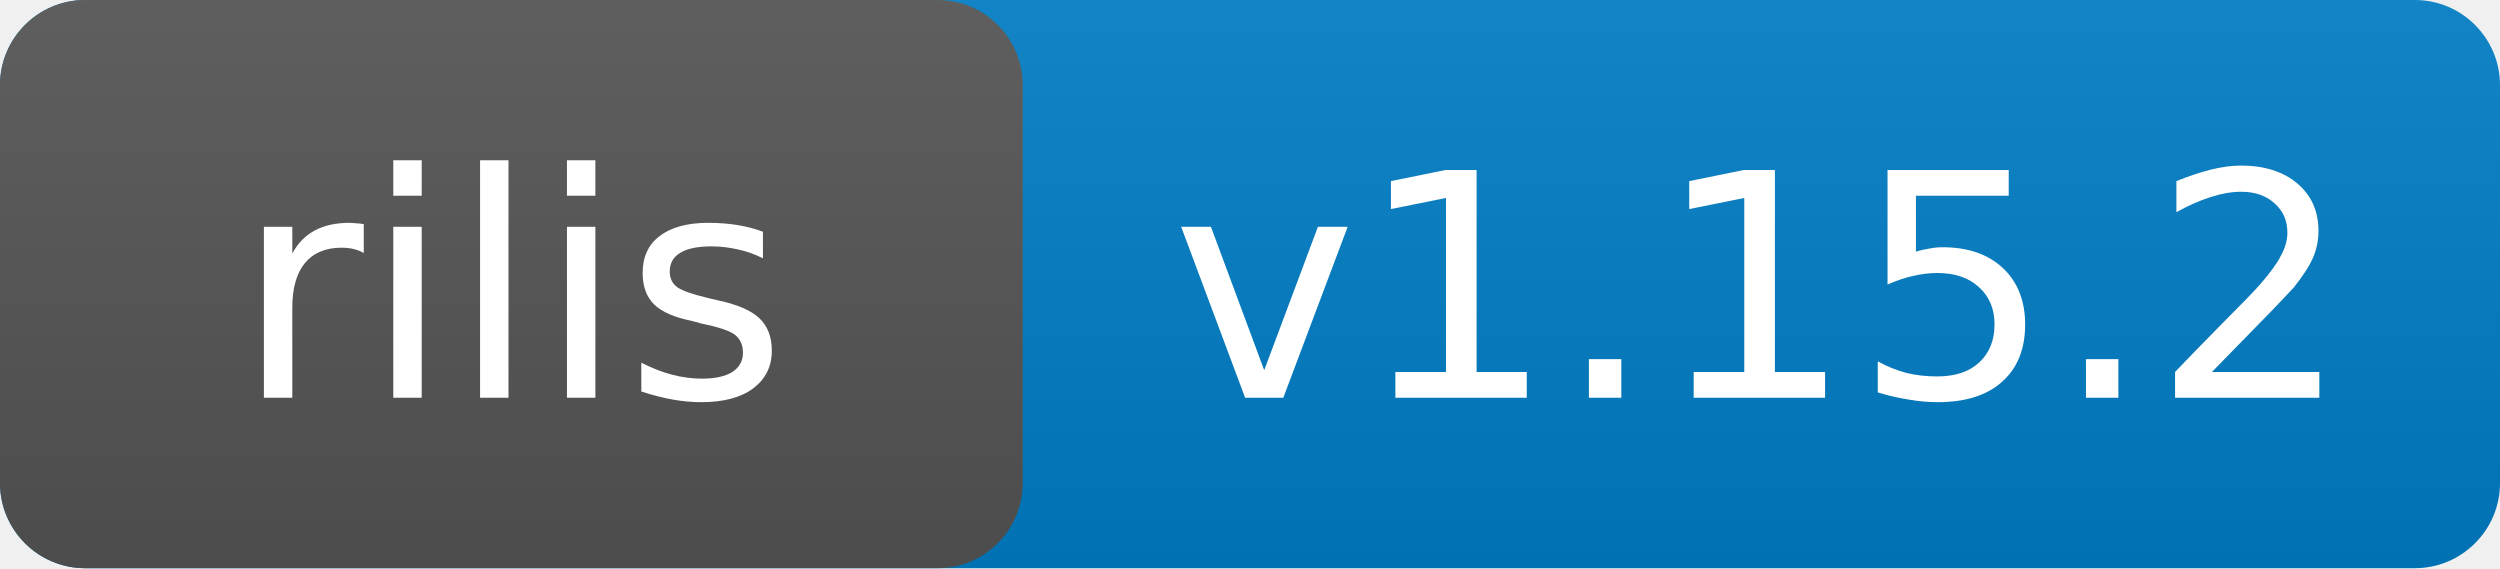
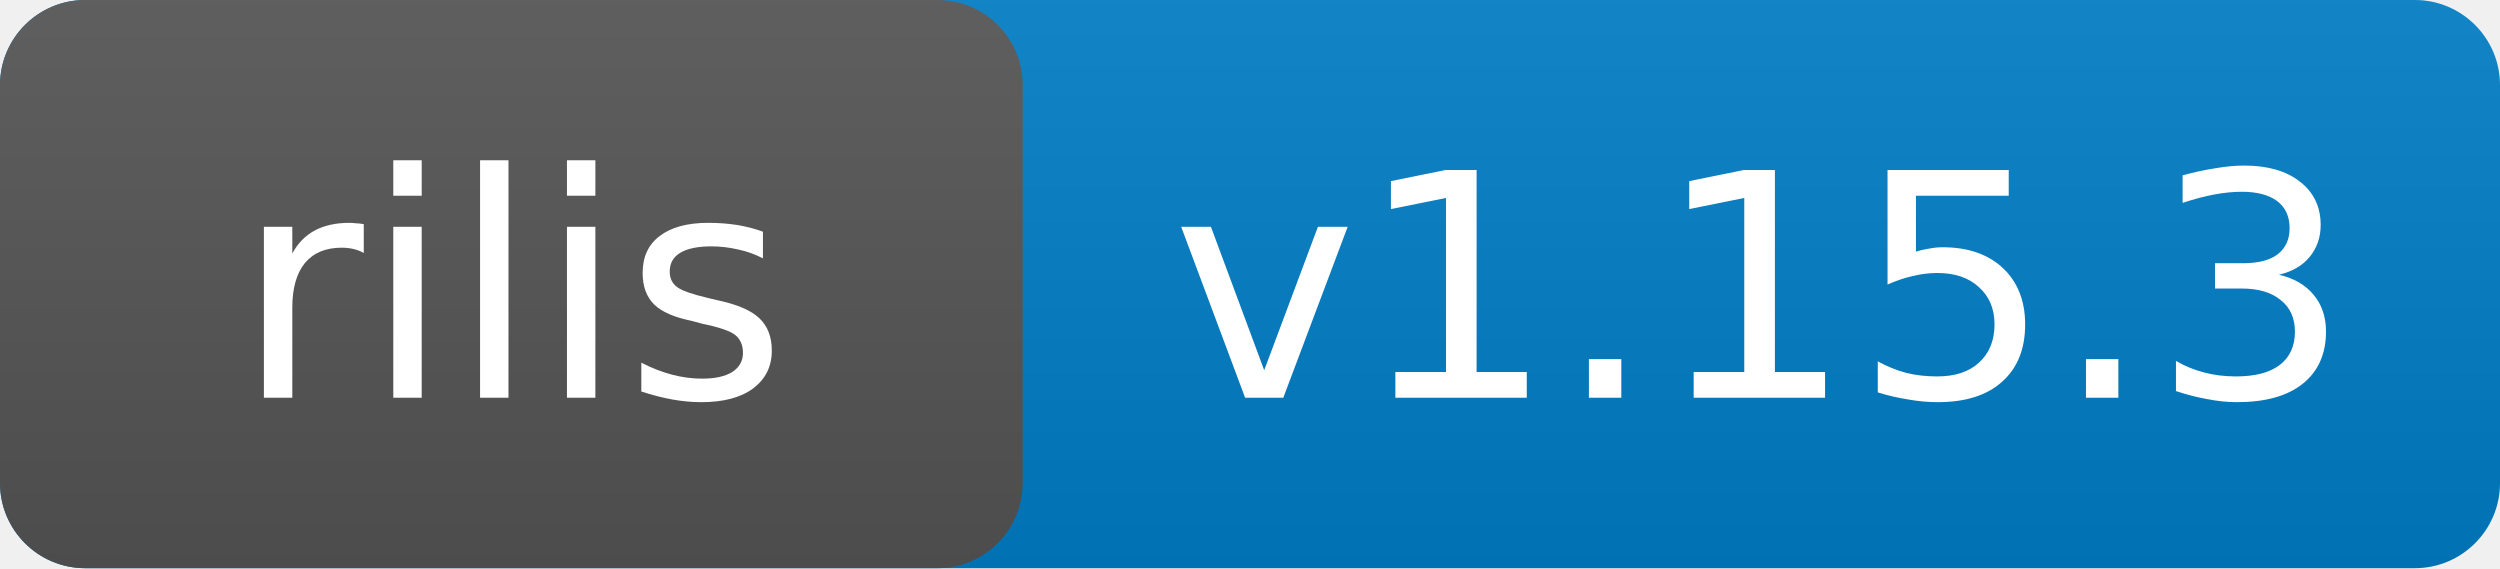
- <svg xmlns="http://www.w3.org/2000/svg" width="88" height="20" role="img" aria-label="rilis: v1.15.2">
+ <svg xmlns="http://www.w3.org/2000/svg" width="88" height="20" role="img" aria-label="rilis: v1.15.3">
  <linearGradient id="s" x2="0" y2="100%">
    <stop offset="0" stop-color="#bbb" stop-opacity=".1" />
    <stop offset="1" stop-opacity=".1" />
  </linearGradient>
  <rect rx="3" width="88" height="20" fill="#007ec6" />
  <rect rx="3" width="36" height="20" fill="#555" />
  <rect width="88" height="20" rx="3" fill="url(#s)" />
  <g fill="#fff" font-family="Verdana,Geneva,DejaVu Sans,sans-serif" font-size="11" text-anchor="middle">
    <text x="18" y="14">rilis</text>
-     <text x="62" y="14">v1.15.2</text>
+     <text x="62" y="14">v1.15.3</text>
  </g>
</svg>
